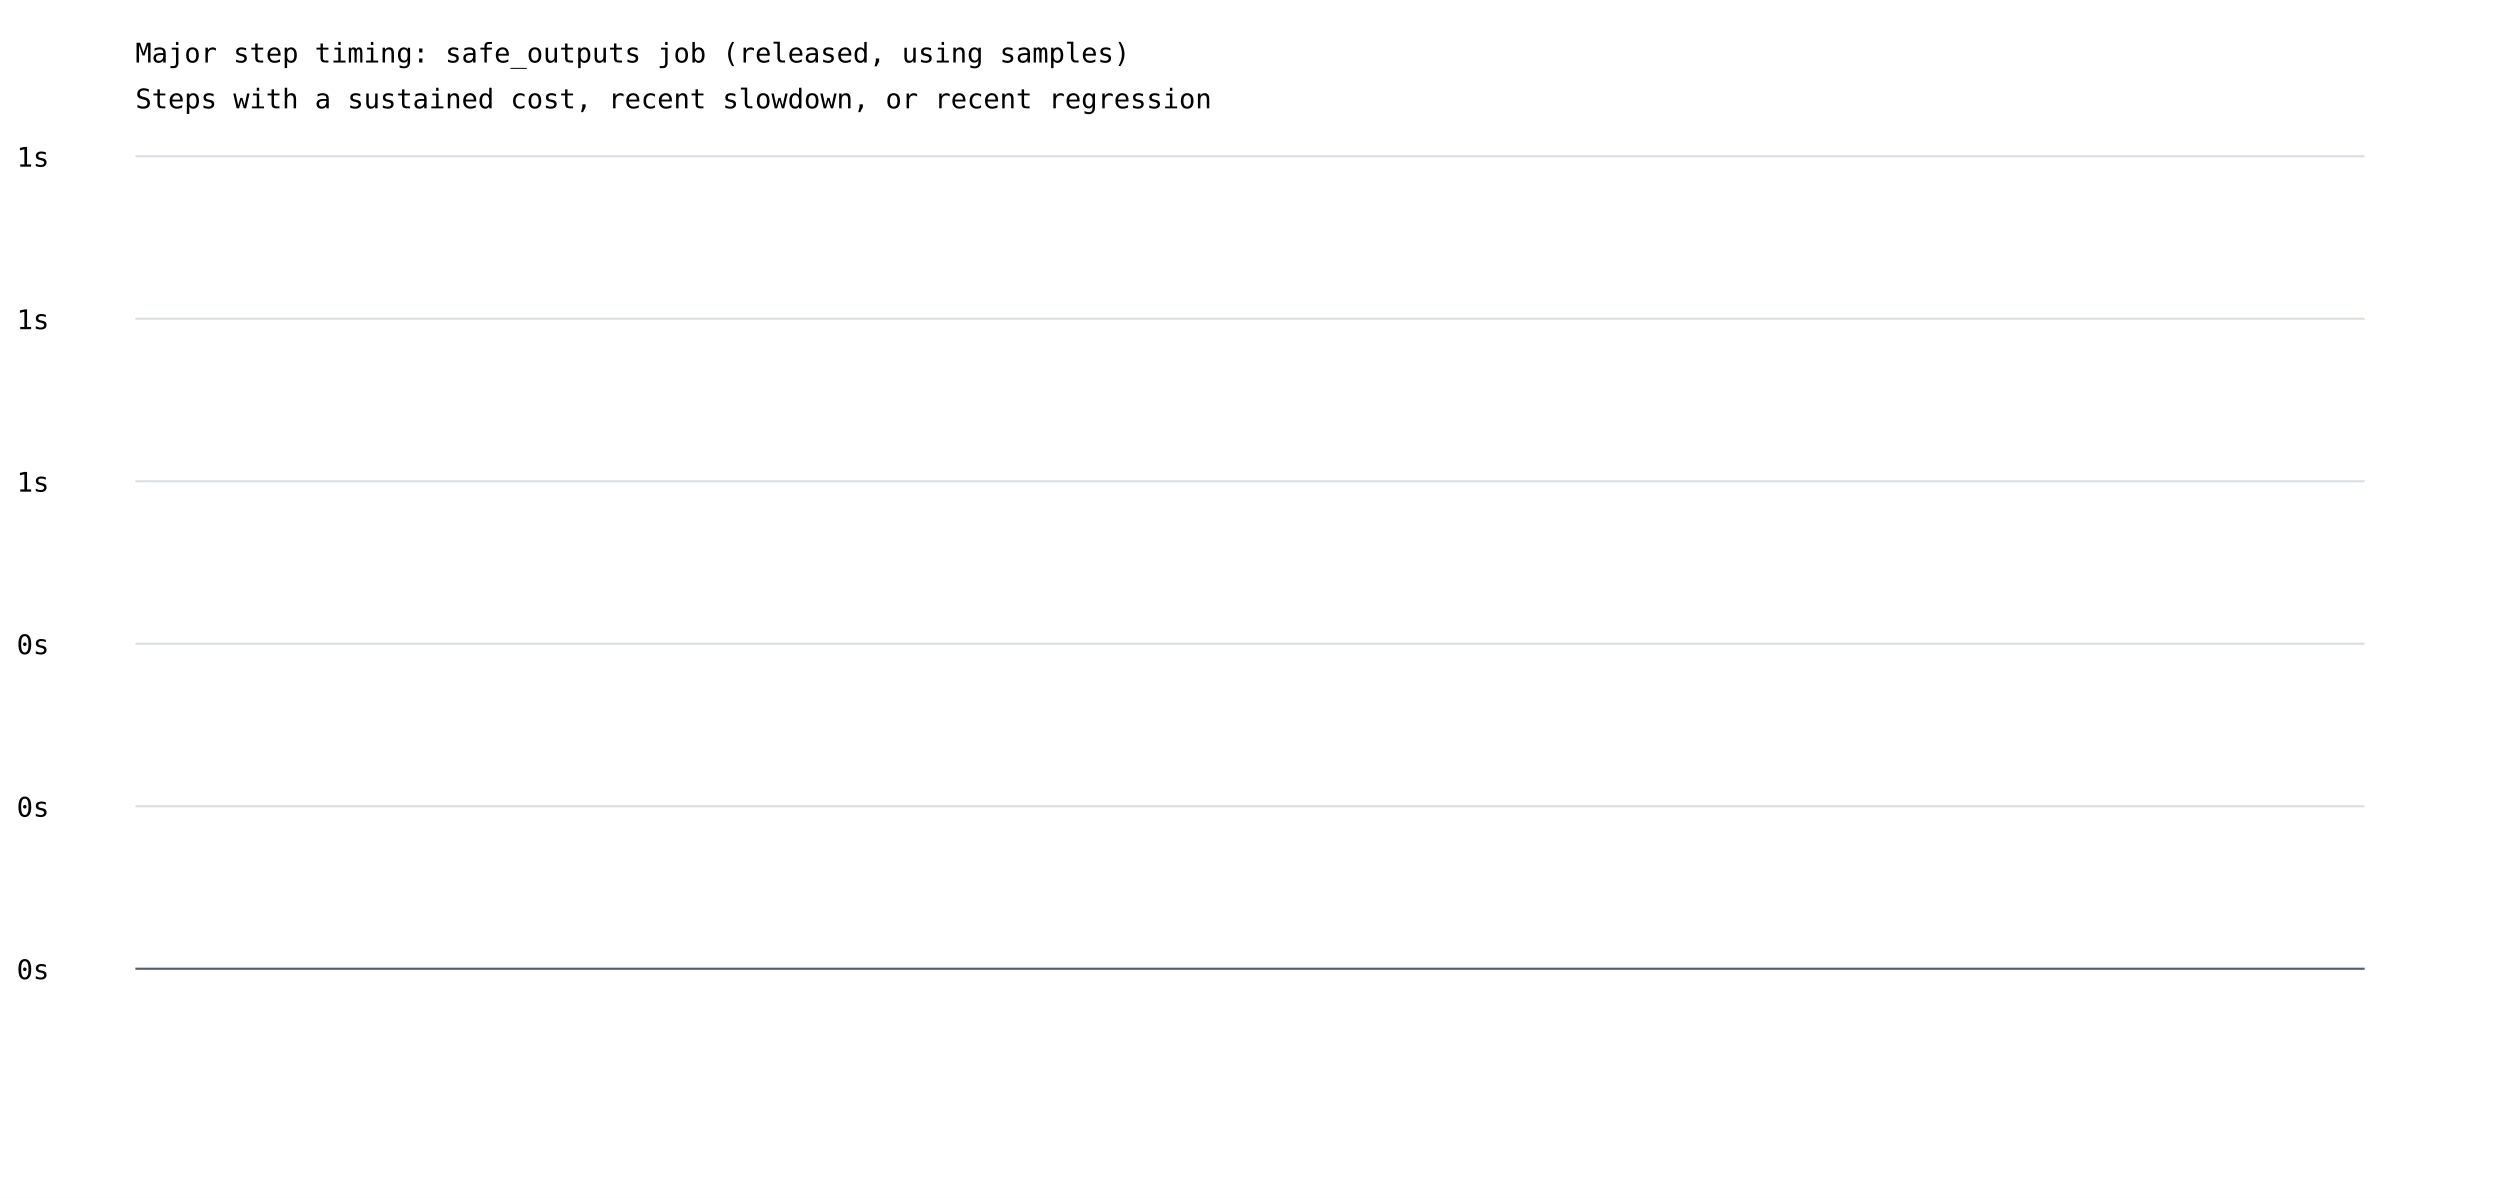
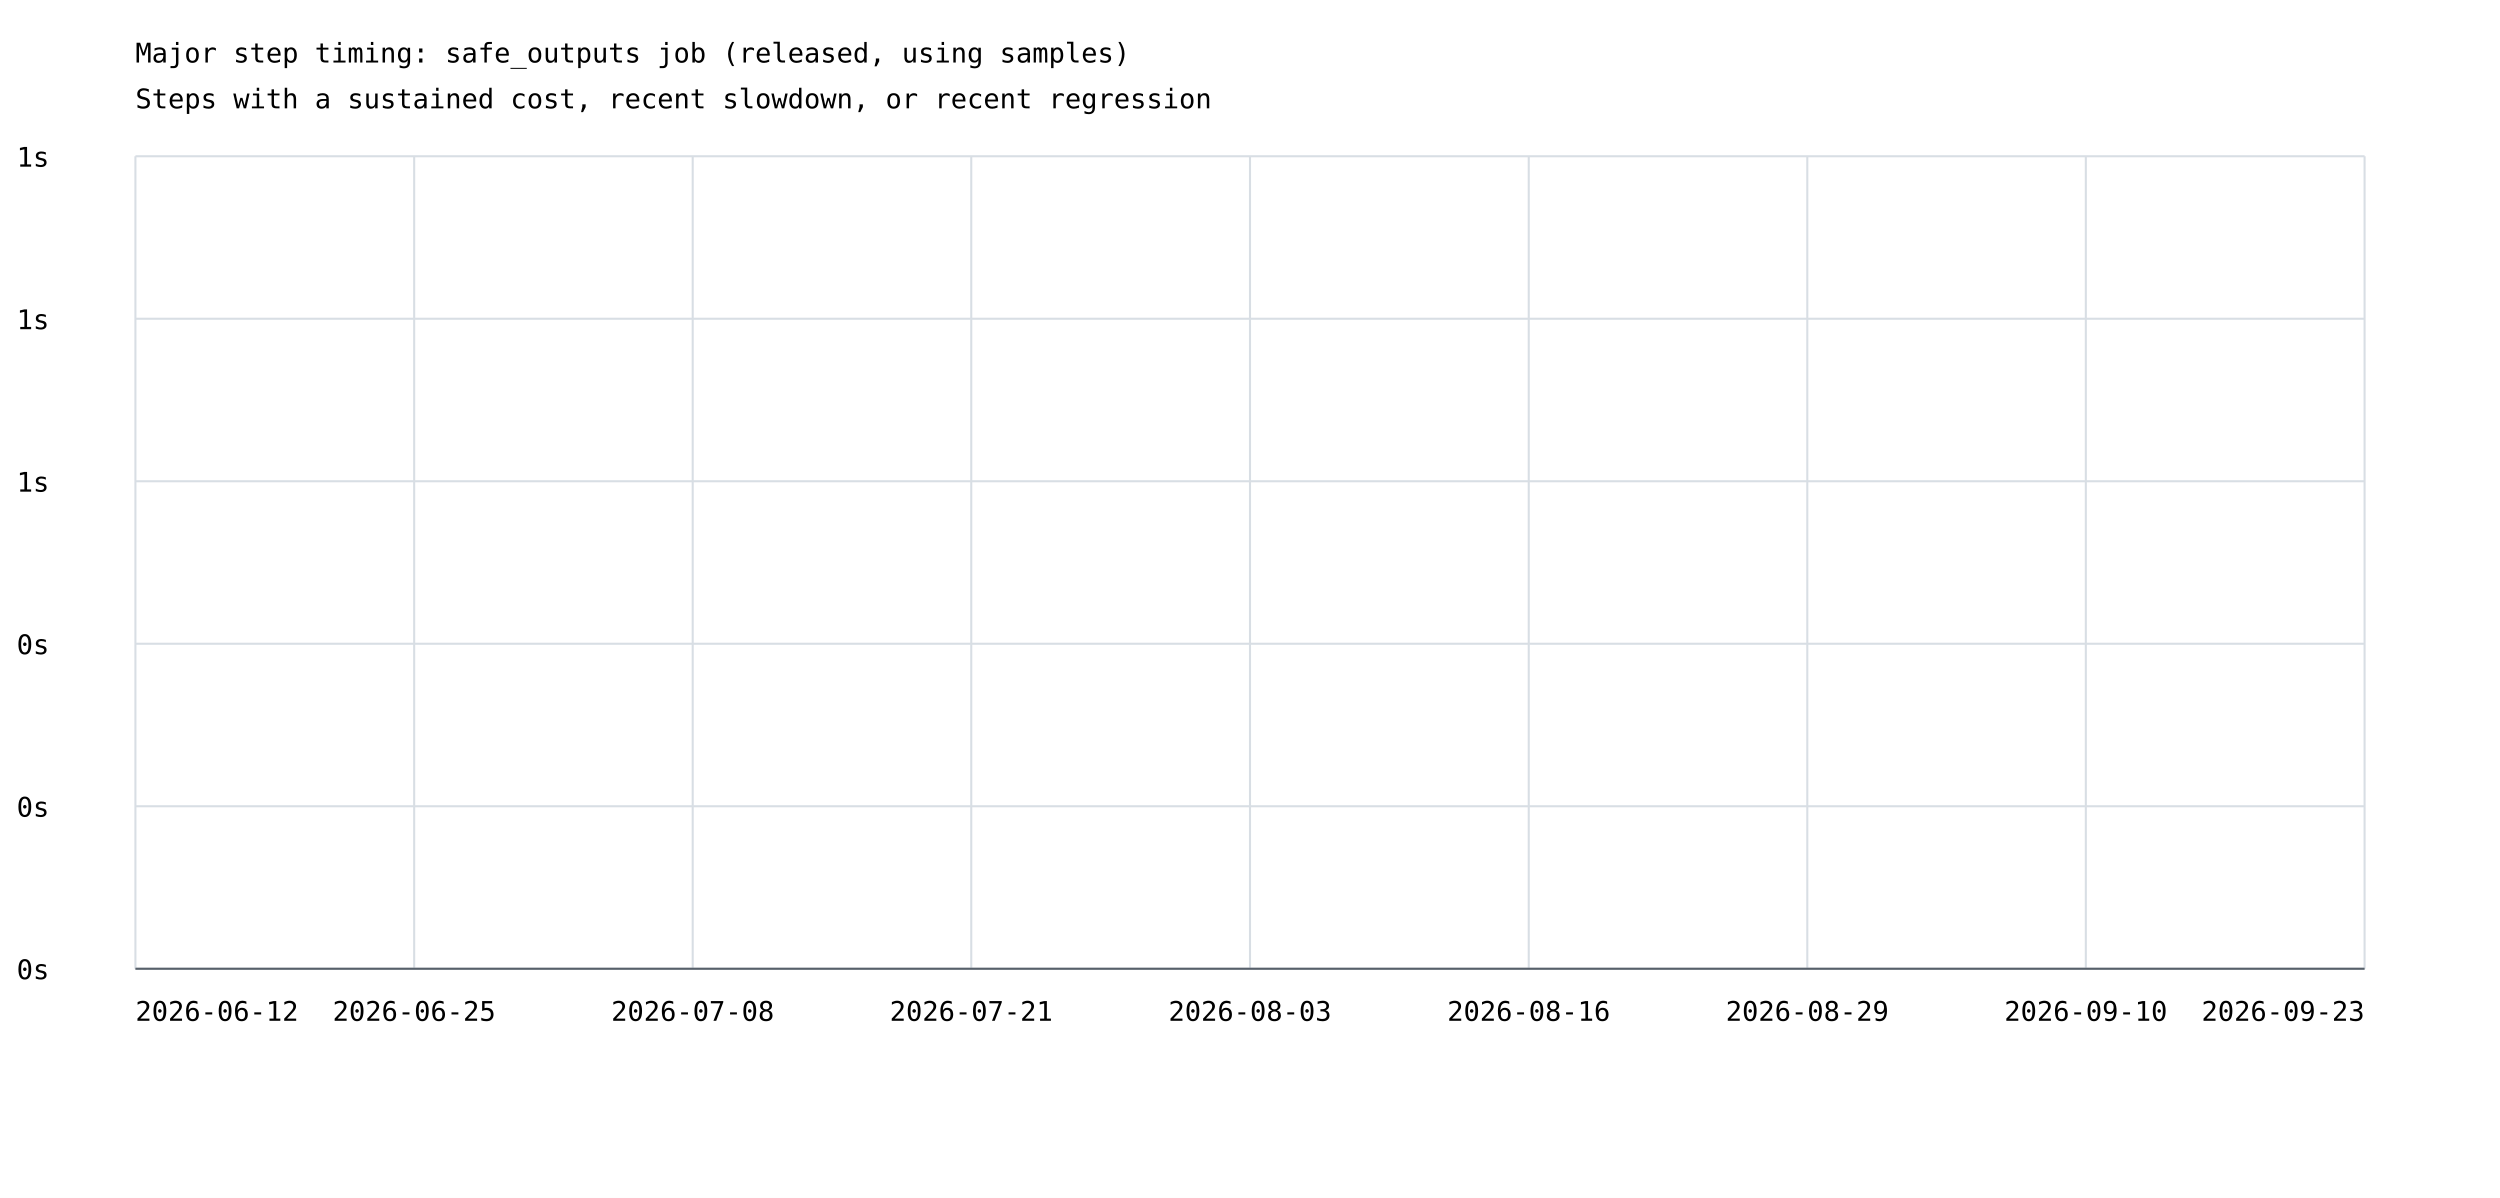
<svg xmlns="http://www.w3.org/2000/svg" width="1200" height="575" viewBox="0 0 1200 575">
  <rect width="100%" height="100%" fill="white" />
  <style>text{font-family:ui-monospace,monospace;font-size:13px}.axis{stroke:#57606a;stroke-width:1}.grid{stroke:#d8dee4;stroke-width:1}</style>
  <text x="65" y="30" font-size="20">Major step timing: safe_outputs job (released, using samples)</text>
  <text x="65" y="52">Steps with a sustained cost, recent slowdown, or recent regression</text>
  <line class="grid" x1="65" y1="465.0" x2="1135" y2="465.0" />
  <text x="8" y="470.0">0s</text>
  <line class="grid" x1="65" y1="387.0" x2="1135" y2="387.0" />
  <text x="8" y="392.0">0s</text>
  <line class="grid" x1="65" y1="309.0" x2="1135" y2="309.0" />
  <text x="8" y="314.0">0s</text>
  <line class="grid" x1="65" y1="231.0" x2="1135" y2="231.0" />
  <text x="8" y="236.0">1s</text>
  <line class="grid" x1="65" y1="153.0" x2="1135" y2="153.0" />
  <text x="8" y="158.0">1s</text>
  <line class="grid" x1="65" y1="75.0" x2="1135" y2="75.0" />
  <text x="8" y="80.0">1s</text>
+   <line class="grid" x1="65.0" y1="75" x2="65.0" y2="465" />
+   <line class="grid" x1="198.8" y1="75" x2="198.8" y2="465" />
+   <line class="grid" x1="332.5" y1="75" x2="332.5" y2="465" />
+   <line class="grid" x1="466.2" y1="75" x2="466.2" y2="465" />
+   <line class="grid" x1="600.0" y1="75" x2="600.0" y2="465" />
+   <line class="grid" x1="733.8" y1="75" x2="733.8" y2="465" />
+   <line class="grid" x1="867.5" y1="75" x2="867.5" y2="465" />
+   <line class="grid" x1="1001.2" y1="75" x2="1001.2" y2="465" />
+   <line class="grid" x1="1135.0" y1="75" x2="1135.0" y2="465" />
+   <text x="65.0" y="490" text-anchor="start">2026-06-12</text>
+   <text x="198.8" y="490" text-anchor="middle">2026-06-25</text>
+   <text x="332.5" y="490" text-anchor="middle">2026-07-08</text>
+   <text x="466.2" y="490" text-anchor="middle">2026-07-21</text>
+   <text x="600.0" y="490" text-anchor="middle">2026-08-03</text>
+   <text x="733.8" y="490" text-anchor="middle">2026-08-16</text>
+   <text x="867.5" y="490" text-anchor="middle">2026-08-29</text>
+   <text x="1001.2" y="490" text-anchor="middle">2026-09-10</text>
+   <text x="1135.0" y="490" text-anchor="end">2026-09-23</text>
  <line class="axis" x1="65" y1="465" x2="1135" y2="465" />
</svg>
